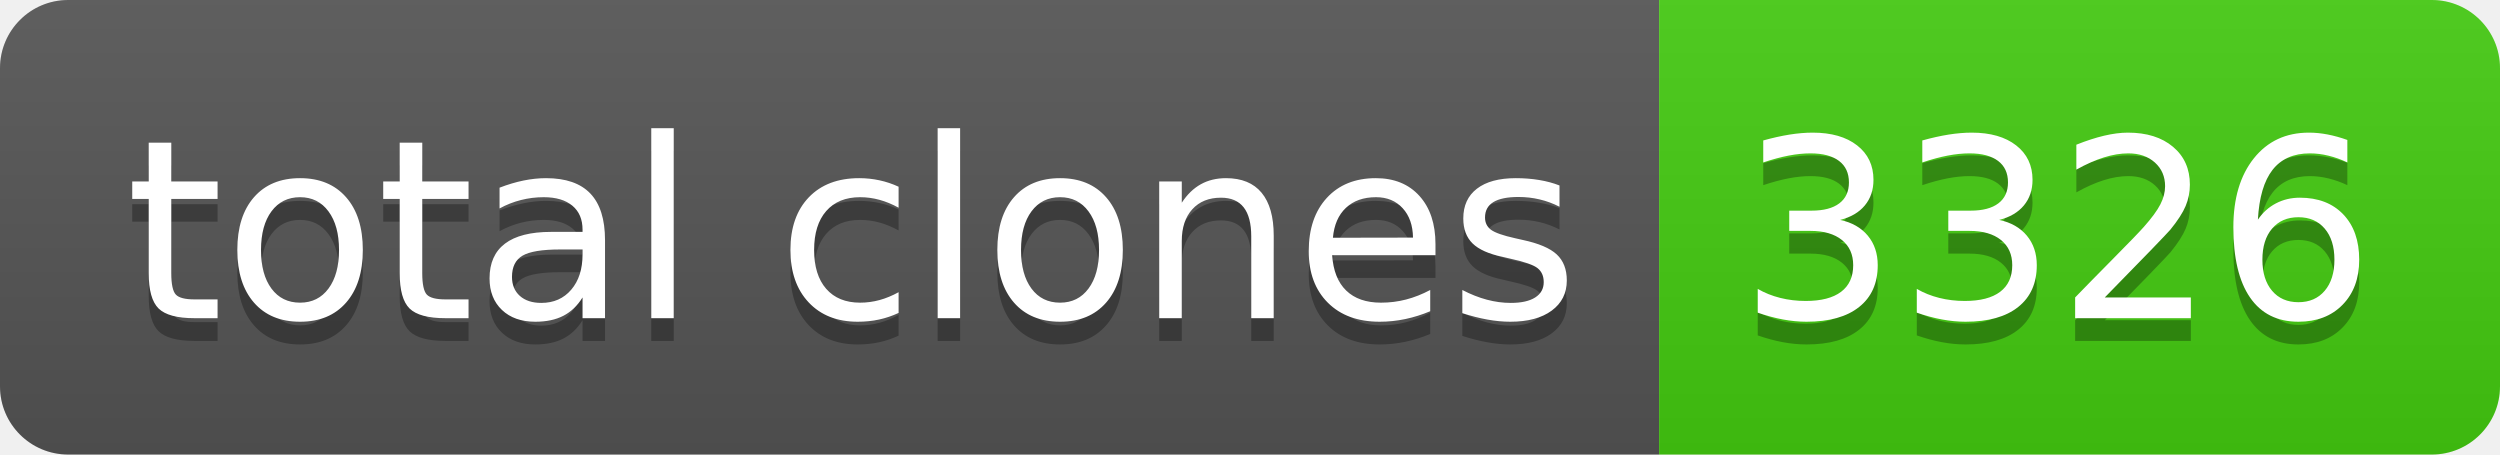
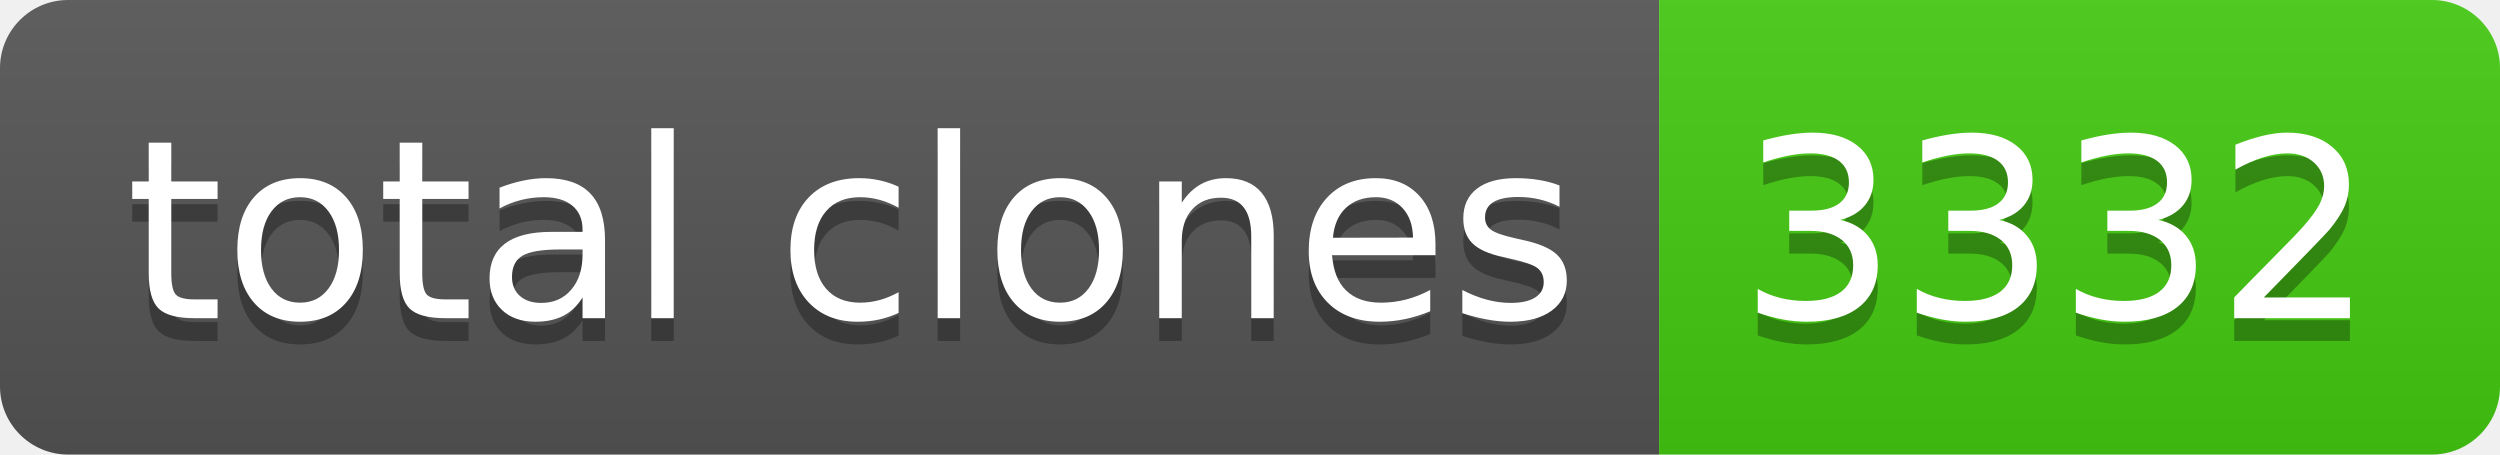
- <svg xmlns="http://www.w3.org/2000/svg" width="110" height="20" role="img" aria-label="total clones: 3326">
+ <svg xmlns="http://www.w3.org/2000/svg" width="110" height="20" role="img" aria-label="total clones: 3332">
  <linearGradient id="s" x2="0" y2="100%">
    <stop offset="0" stop-color="#bbb" stop-opacity=".1" />
    <stop offset="1" stop-opacity=".1" />
  </linearGradient>
  <clipPath id="r">
    <rect width="110" height="20" rx="3" fill="#fff" />
  </clipPath>
  <g clip-path="url(#r)">
    <rect width="73" height="20" fill="#555" />
    <rect x="73" width="37" height="20" fill="#4c1" />
    <rect width="110" height="20" fill="url(#s)" />
  </g>
  <g fill="#fff" text-anchor="middle" font-family="Verdana,Geneva,DejaVu Sans,sans-serif" text-rendering="geometricPrecision" font-size="110">
    <text aria-hidden="true" x="375" y="150" fill="#010101" fill-opacity=".3" transform="scale(.1)" textLength="630">total clones</text>
    <text x="375" y="140" transform="scale(.1)" fill="#fff" textLength="630">total clones</text>
-     <text aria-hidden="true" x="905" y="150" fill="#010101" fill-opacity=".3" transform="scale(.1)" textLength="270">3326</text>
-     <text x="905" y="140" transform="scale(.1)" fill="#fff" textLength="270">3326</text>
+     <text aria-hidden="true" x="905" y="150" fill="#010101" fill-opacity=".3" transform="scale(.1)" textLength="270">3332</text>
+     <text x="905" y="140" transform="scale(.1)" fill="#fff" textLength="270">3332</text>
  </g>
</svg>
